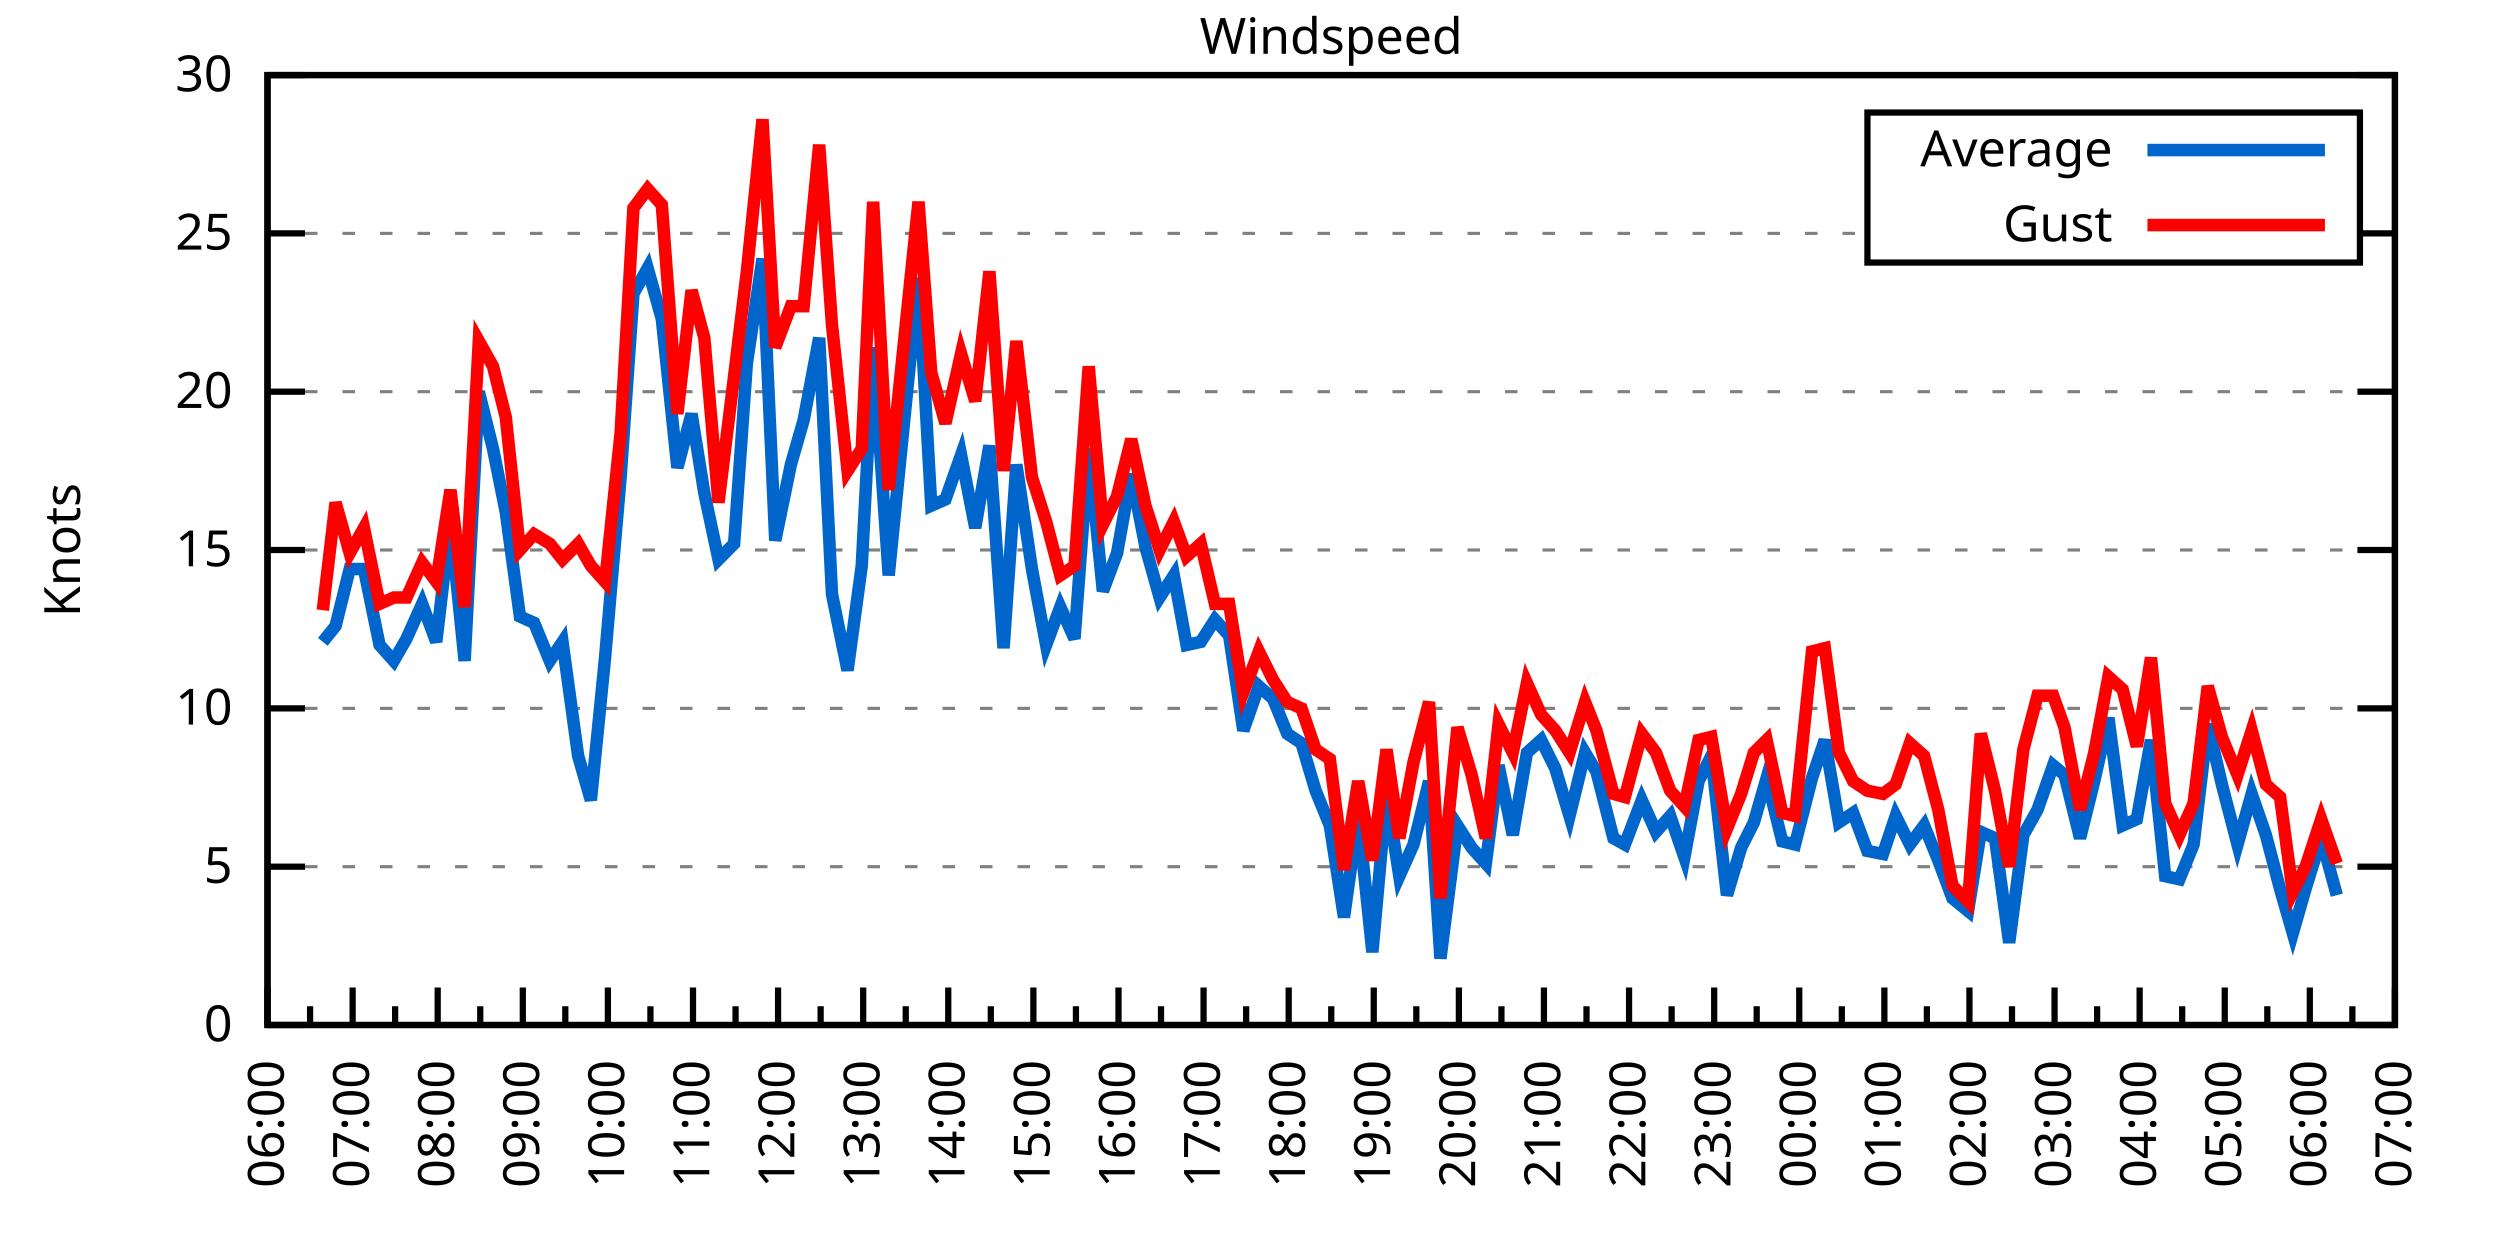
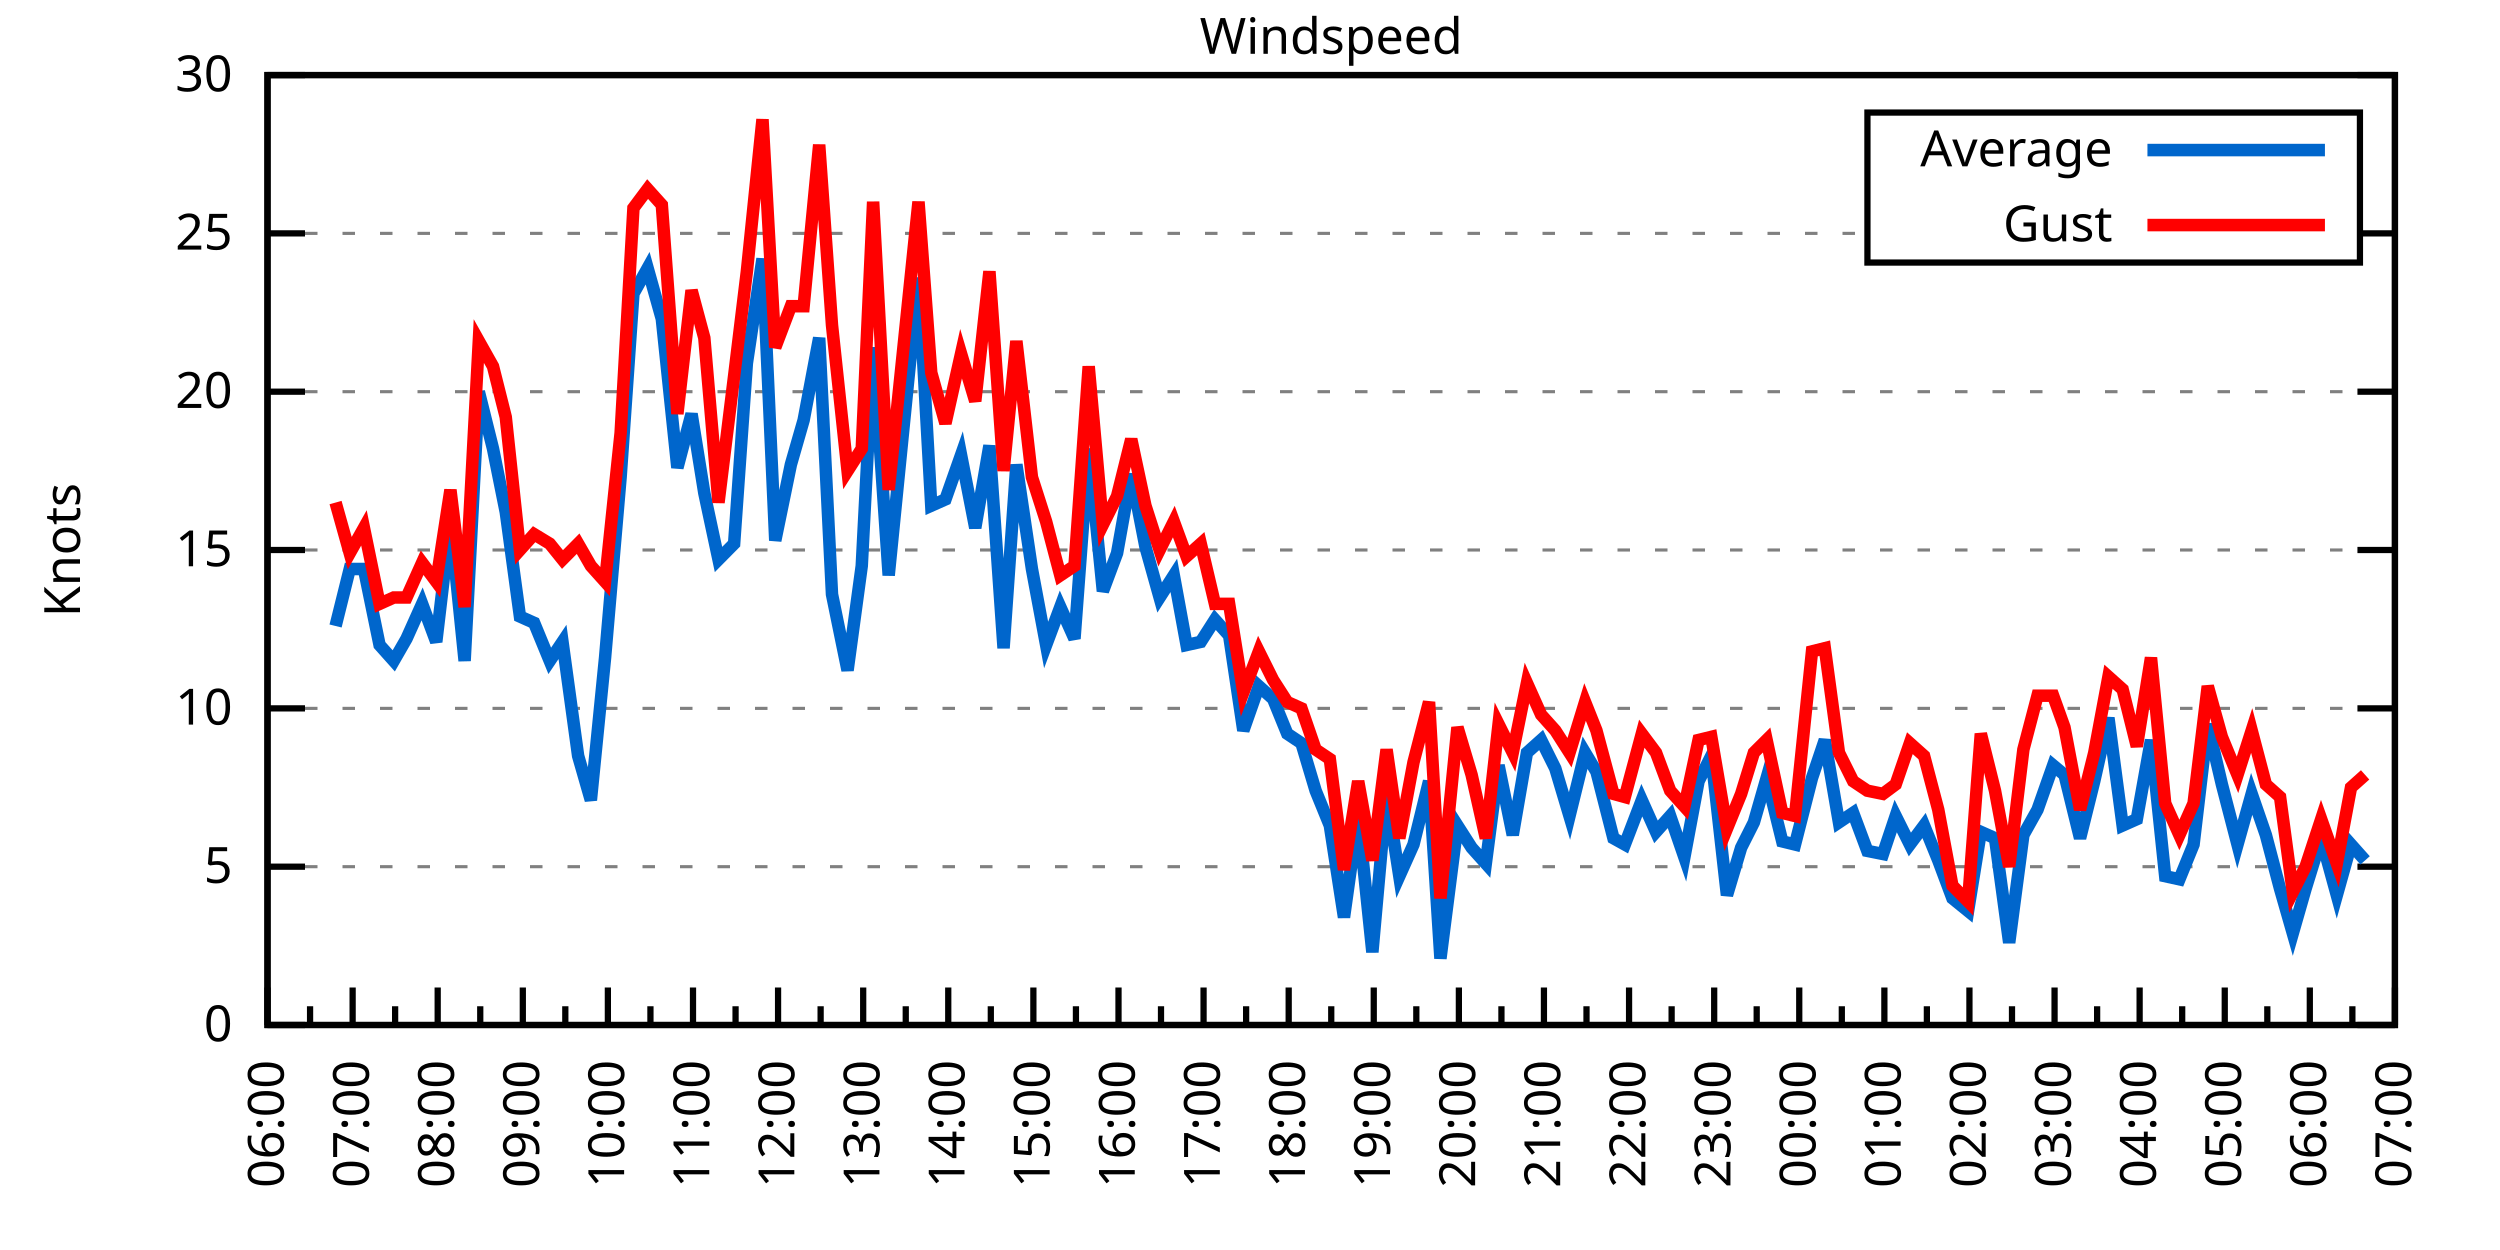
<svg xmlns="http://www.w3.org/2000/svg" xmlns:xlink="http://www.w3.org/1999/xlink" width="400" height="200" viewBox="0 0 400 200">
  <g id="gnuplot_canvas">
    <rect x="0" y="0" width="400" height="200" fill="none" />
    <defs>
      <circle id="gpDot" r="0.5" stroke-width="0.5" stroke="currentColor" />
      <path id="gpPt0" stroke-width="0.333" stroke="currentColor" d="M-1,0 h2 M0,-1 v2" />
      <path id="gpPt1" stroke-width="0.333" stroke="currentColor" d="M-1,-1 L1,1 M1,-1 L-1,1" />
      <path id="gpPt2" stroke-width="0.333" stroke="currentColor" d="M-1,0 L1,0 M0,-1 L0,1 M-1,-1 L1,1 M-1,1 L1,-1" />
      <rect id="gpPt3" stroke-width="0.333" stroke="currentColor" x="-1" y="-1" width="2" height="2" />
      <rect id="gpPt4" stroke-width="0.333" stroke="currentColor" fill="currentColor" x="-1" y="-1" width="2" height="2" />
      <circle id="gpPt5" stroke-width="0.333" stroke="currentColor" cx="0" cy="0" r="1" />
      <use xlink:href="#gpPt5" id="gpPt6" fill="currentColor" stroke="none" />
      <path id="gpPt7" stroke-width="0.333" stroke="currentColor" d="M0,-1.33 L-1.33,0.67 L1.33,0.67 z" />
      <use xlink:href="#gpPt7" id="gpPt8" fill="currentColor" stroke="none" />
      <use xlink:href="#gpPt7" id="gpPt9" stroke="currentColor" transform="rotate(180)" />
      <use xlink:href="#gpPt9" id="gpPt10" fill="currentColor" stroke="none" />
      <use xlink:href="#gpPt3" id="gpPt11" stroke="currentColor" transform="rotate(45)" />
      <use xlink:href="#gpPt11" id="gpPt12" fill="currentColor" stroke="none" />
      <path id="gpPt13" stroke-width="0.333" stroke="currentColor" d="M0,1.330 L1.265,0.411 L0.782,-1.067 L-0.782,-1.076 L-1.265,0.411 z" />
      <use xlink:href="#gpPt13" id="gpPt14" fill="currentColor" stroke="none" />
      <filter id="textbox" filterUnits="objectBoundingBox" x="0" y="0" height="1" width="1">
        <feFlood flood-color="white" flood-opacity="1" result="bgnd" />
        <feComposite in="SourceGraphic" in2="bgnd" operator="atop" />
      </filter>
      <filter id="greybox" filterUnits="objectBoundingBox" x="0" y="0" height="1" width="1">
        <feFlood flood-color="lightgrey" flood-opacity="1" result="grey" />
        <feComposite in="SourceGraphic" in2="grey" operator="atop" />
      </filter>
    </defs>
    <g fill="none" color="white" stroke="currentColor" stroke-width="1.00" stroke-linecap="butt" stroke-linejoin="miter">
</g>
    <g fill="none" color="black" stroke="currentColor" stroke-width="1.00" stroke-linecap="butt" stroke-linejoin="miter">
      <g stroke="none" shape-rendering="crispEdges">
        <polygon fill="rgb(255, 255, 255)" points="42.80,164.00 383.18,164.00 383.18,12.02 42.80,12.02 " />
      </g>
    </g>
    <g fill="none" color="black" stroke="currentColor" stroke-width="1.00" stroke-linecap="butt" stroke-linejoin="miter">
</g>
    <g fill="none" color="black" stroke="black" stroke-width="0.50" stroke-linecap="butt" stroke-linejoin="miter">
</g>
    <g fill="none" color="gray" stroke="currentColor" stroke-width="0.50" stroke-linecap="butt" stroke-linejoin="miter">
      <path stroke="gray" stroke-dasharray="2,4" class="gridline" d="M42.80,164.00 L383.19,164.00  " />
    </g>
    <g fill="none" color="gray" stroke="gray" stroke-width="1.00" stroke-linecap="butt" stroke-linejoin="miter">
</g>
    <g fill="none" color="black" stroke="currentColor" stroke-width="1.00" stroke-linecap="butt" stroke-linejoin="miter">
      <path stroke="black" d="M42.80,164.00 L48.80,164.00 M383.19,164.00 L377.19,164.00  " />
      <g transform="translate(37.20,166.60)" stroke="none" fill="black" font-family="Sans" font-size="8.00" text-anchor="end">
        <text>
          <tspan font-family="Sans"> 0</tspan>
        </text>
      </g>
    </g>
    <g fill="none" color="black" stroke="currentColor" stroke-width="1.00" stroke-linecap="butt" stroke-linejoin="miter">
</g>
    <g fill="none" color="black" stroke="black" stroke-width="0.50" stroke-linecap="butt" stroke-linejoin="miter">
</g>
    <g fill="none" color="gray" stroke="currentColor" stroke-width="0.50" stroke-linecap="butt" stroke-linejoin="miter">
      <path stroke="gray" stroke-dasharray="2,4" class="gridline" d="M42.80,138.67 L383.19,138.67  " />
    </g>
    <g fill="none" color="gray" stroke="gray" stroke-width="1.00" stroke-linecap="butt" stroke-linejoin="miter">
</g>
    <g fill="none" color="black" stroke="currentColor" stroke-width="1.00" stroke-linecap="butt" stroke-linejoin="miter">
      <path stroke="black" d="M42.80,138.67 L48.80,138.67 M383.19,138.67 L377.19,138.67  " />
      <g transform="translate(37.20,141.27)" stroke="none" fill="black" font-family="Sans" font-size="8.00" text-anchor="end">
        <text>
          <tspan font-family="Sans"> 5</tspan>
        </text>
      </g>
    </g>
    <g fill="none" color="black" stroke="currentColor" stroke-width="1.00" stroke-linecap="butt" stroke-linejoin="miter">
</g>
    <g fill="none" color="black" stroke="black" stroke-width="0.50" stroke-linecap="butt" stroke-linejoin="miter">
</g>
    <g fill="none" color="gray" stroke="currentColor" stroke-width="0.50" stroke-linecap="butt" stroke-linejoin="miter">
      <path stroke="gray" stroke-dasharray="2,4" class="gridline" d="M42.80,113.34 L383.19,113.34  " />
    </g>
    <g fill="none" color="gray" stroke="gray" stroke-width="1.00" stroke-linecap="butt" stroke-linejoin="miter">
</g>
    <g fill="none" color="black" stroke="currentColor" stroke-width="1.00" stroke-linecap="butt" stroke-linejoin="miter">
      <path stroke="black" d="M42.80,113.34 L48.80,113.34 M383.19,113.34 L377.19,113.34  " />
      <g transform="translate(37.20,115.94)" stroke="none" fill="black" font-family="Sans" font-size="8.00" text-anchor="end">
        <text>
          <tspan font-family="Sans"> 10</tspan>
        </text>
      </g>
    </g>
    <g fill="none" color="black" stroke="currentColor" stroke-width="1.00" stroke-linecap="butt" stroke-linejoin="miter">
</g>
    <g fill="none" color="black" stroke="black" stroke-width="0.50" stroke-linecap="butt" stroke-linejoin="miter">
</g>
    <g fill="none" color="gray" stroke="currentColor" stroke-width="0.50" stroke-linecap="butt" stroke-linejoin="miter">
      <path stroke="gray" stroke-dasharray="2,4" class="gridline" d="M42.80,88.00 L383.19,88.00  " />
    </g>
    <g fill="none" color="gray" stroke="gray" stroke-width="1.00" stroke-linecap="butt" stroke-linejoin="miter">
</g>
    <g fill="none" color="black" stroke="currentColor" stroke-width="1.00" stroke-linecap="butt" stroke-linejoin="miter">
      <path stroke="black" d="M42.80,88.00 L48.80,88.00 M383.19,88.00 L377.19,88.00  " />
      <g transform="translate(37.20,90.60)" stroke="none" fill="black" font-family="Sans" font-size="8.00" text-anchor="end">
        <text>
          <tspan font-family="Sans"> 15</tspan>
        </text>
      </g>
    </g>
    <g fill="none" color="black" stroke="currentColor" stroke-width="1.00" stroke-linecap="butt" stroke-linejoin="miter">
</g>
    <g fill="none" color="black" stroke="black" stroke-width="0.50" stroke-linecap="butt" stroke-linejoin="miter">
</g>
    <g fill="none" color="gray" stroke="currentColor" stroke-width="0.50" stroke-linecap="butt" stroke-linejoin="miter">
      <path stroke="gray" stroke-dasharray="2,4" class="gridline" d="M42.80,62.67 L383.19,62.67  " />
    </g>
    <g fill="none" color="gray" stroke="gray" stroke-width="1.00" stroke-linecap="butt" stroke-linejoin="miter">
</g>
    <g fill="none" color="black" stroke="currentColor" stroke-width="1.00" stroke-linecap="butt" stroke-linejoin="miter">
      <path stroke="black" d="M42.80,62.67 L48.80,62.67 M383.19,62.67 L377.19,62.67  " />
      <g transform="translate(37.20,65.27)" stroke="none" fill="black" font-family="Sans" font-size="8.00" text-anchor="end">
        <text>
          <tspan font-family="Sans"> 20</tspan>
        </text>
      </g>
    </g>
    <g fill="none" color="black" stroke="currentColor" stroke-width="1.00" stroke-linecap="butt" stroke-linejoin="miter">
</g>
    <g fill="none" color="black" stroke="black" stroke-width="0.50" stroke-linecap="butt" stroke-linejoin="miter">
</g>
    <g fill="none" color="gray" stroke="currentColor" stroke-width="0.50" stroke-linecap="butt" stroke-linejoin="miter">
      <path stroke="gray" stroke-dasharray="2,4" class="gridline" d="M42.80,37.34 L298.79,37.34 M377.59,37.34 L383.19,37.34  " />
    </g>
    <g fill="none" color="gray" stroke="gray" stroke-width="1.00" stroke-linecap="butt" stroke-linejoin="miter">
</g>
    <g fill="none" color="black" stroke="currentColor" stroke-width="1.00" stroke-linecap="butt" stroke-linejoin="miter">
      <path stroke="black" d="M42.80,37.34 L48.80,37.34 M383.19,37.34 L377.19,37.34  " />
      <g transform="translate(37.20,39.94)" stroke="none" fill="black" font-family="Sans" font-size="8.00" text-anchor="end">
        <text>
          <tspan font-family="Sans"> 25</tspan>
        </text>
      </g>
    </g>
    <g fill="none" color="black" stroke="currentColor" stroke-width="1.00" stroke-linecap="butt" stroke-linejoin="miter">
</g>
    <g fill="none" color="black" stroke="black" stroke-width="0.50" stroke-linecap="butt" stroke-linejoin="miter">
</g>
    <g fill="none" color="gray" stroke="currentColor" stroke-width="0.50" stroke-linecap="butt" stroke-linejoin="miter">
      <path stroke="gray" stroke-dasharray="2,4" class="gridline" d="M42.80,12.01 L383.19,12.01  " />
    </g>
    <g fill="none" color="gray" stroke="gray" stroke-width="1.00" stroke-linecap="butt" stroke-linejoin="miter">
</g>
    <g fill="none" color="black" stroke="currentColor" stroke-width="1.00" stroke-linecap="butt" stroke-linejoin="miter">
      <path stroke="black" d="M42.80,12.01 L48.80,12.01 M383.19,12.01 L377.19,12.01  " />
      <g transform="translate(37.20,14.61)" stroke="none" fill="black" font-family="Sans" font-size="8.00" text-anchor="end">
        <text>
          <tspan font-family="Sans"> 30</tspan>
        </text>
      </g>
    </g>
    <g fill="none" color="black" stroke="currentColor" stroke-width="1.00" stroke-linecap="butt" stroke-linejoin="miter">
      <path stroke="black" d="M42.80,164.00 L42.80,158.00  " />
      <g transform="translate(45.40,169.60) rotate(270)" stroke="none" fill="black" font-family="Sans" font-size="8.00" text-anchor="end">
        <text>
          <tspan font-family="Sans">06:00</tspan>
        </text>
      </g>
    </g>
    <g fill="none" color="black" stroke="currentColor" stroke-width="1.00" stroke-linecap="butt" stroke-linejoin="miter">
      <path stroke="black" d="M49.61,164.00 L49.61,161.00 M56.42,164.00 L56.42,158.00  " />
      <g transform="translate(59.02,169.60) rotate(270)" stroke="none" fill="black" font-family="Sans" font-size="8.00" text-anchor="end">
        <text>
          <tspan font-family="Sans">07:00</tspan>
        </text>
      </g>
    </g>
    <g fill="none" color="black" stroke="currentColor" stroke-width="1.00" stroke-linecap="butt" stroke-linejoin="miter">
      <path stroke="black" d="M63.22,164.00 L63.22,161.00 M70.03,164.00 L70.03,158.00  " />
      <g transform="translate(72.63,169.60) rotate(270)" stroke="none" fill="black" font-family="Sans" font-size="8.00" text-anchor="end">
        <text>
          <tspan font-family="Sans">08:00</tspan>
        </text>
      </g>
    </g>
    <g fill="none" color="black" stroke="currentColor" stroke-width="1.00" stroke-linecap="butt" stroke-linejoin="miter">
      <path stroke="black" d="M76.84,164.00 L76.84,161.00 M83.65,164.00 L83.65,158.00  " />
      <g transform="translate(86.25,169.60) rotate(270)" stroke="none" fill="black" font-family="Sans" font-size="8.00" text-anchor="end">
        <text>
          <tspan font-family="Sans">09:00</tspan>
        </text>
      </g>
    </g>
    <g fill="none" color="black" stroke="currentColor" stroke-width="1.00" stroke-linecap="butt" stroke-linejoin="miter">
      <path stroke="black" d="M90.45,164.00 L90.45,161.00 M97.26,164.00 L97.26,158.00  " />
      <g transform="translate(99.86,169.60) rotate(270)" stroke="none" fill="black" font-family="Sans" font-size="8.00" text-anchor="end">
        <text>
          <tspan font-family="Sans">10:00</tspan>
        </text>
      </g>
    </g>
    <g fill="none" color="black" stroke="currentColor" stroke-width="1.00" stroke-linecap="butt" stroke-linejoin="miter">
      <path stroke="black" d="M104.07,164.00 L104.07,161.00 M110.88,164.00 L110.88,158.00  " />
      <g transform="translate(113.48,169.60) rotate(270)" stroke="none" fill="black" font-family="Sans" font-size="8.00" text-anchor="end">
        <text>
          <tspan font-family="Sans">11:00</tspan>
        </text>
      </g>
    </g>
    <g fill="none" color="black" stroke="currentColor" stroke-width="1.00" stroke-linecap="butt" stroke-linejoin="miter">
      <path stroke="black" d="M117.69,164.00 L117.69,161.00 M124.49,164.00 L124.49,158.00  " />
      <g transform="translate(127.09,169.60) rotate(270)" stroke="none" fill="black" font-family="Sans" font-size="8.00" text-anchor="end">
        <text>
          <tspan font-family="Sans">12:00</tspan>
        </text>
      </g>
    </g>
    <g fill="none" color="black" stroke="currentColor" stroke-width="1.00" stroke-linecap="butt" stroke-linejoin="miter">
      <path stroke="black" d="M131.30,164.00 L131.30,161.00 M138.11,164.00 L138.11,158.00  " />
      <g transform="translate(140.71,169.60) rotate(270)" stroke="none" fill="black" font-family="Sans" font-size="8.00" text-anchor="end">
        <text>
          <tspan font-family="Sans">13:00</tspan>
        </text>
      </g>
    </g>
    <g fill="none" color="black" stroke="currentColor" stroke-width="1.00" stroke-linecap="butt" stroke-linejoin="miter">
      <path stroke="black" d="M144.92,164.00 L144.92,161.00 M151.72,164.00 L151.72,158.00  " />
      <g transform="translate(154.32,169.60) rotate(270)" stroke="none" fill="black" font-family="Sans" font-size="8.00" text-anchor="end">
        <text>
          <tspan font-family="Sans">14:00</tspan>
        </text>
      </g>
    </g>
    <g fill="none" color="black" stroke="currentColor" stroke-width="1.00" stroke-linecap="butt" stroke-linejoin="miter">
      <path stroke="black" d="M158.53,164.00 L158.53,161.00 M165.34,164.00 L165.34,158.00  " />
      <g transform="translate(167.94,169.60) rotate(270)" stroke="none" fill="black" font-family="Sans" font-size="8.00" text-anchor="end">
        <text>
          <tspan font-family="Sans">15:00</tspan>
        </text>
      </g>
    </g>
    <g fill="none" color="black" stroke="currentColor" stroke-width="1.00" stroke-linecap="butt" stroke-linejoin="miter">
      <path stroke="black" d="M172.15,164.00 L172.15,161.00 M178.96,164.00 L178.96,158.00  " />
      <g transform="translate(181.56,169.60) rotate(270)" stroke="none" fill="black" font-family="Sans" font-size="8.00" text-anchor="end">
        <text>
          <tspan font-family="Sans">16:00</tspan>
        </text>
      </g>
    </g>
    <g fill="none" color="black" stroke="currentColor" stroke-width="1.00" stroke-linecap="butt" stroke-linejoin="miter">
      <path stroke="black" d="M185.76,164.00 L185.76,161.00 M192.57,164.00 L192.57,158.00  " />
      <g transform="translate(195.17,169.60) rotate(270)" stroke="none" fill="black" font-family="Sans" font-size="8.00" text-anchor="end">
        <text>
          <tspan font-family="Sans">17:00</tspan>
        </text>
      </g>
    </g>
    <g fill="none" color="black" stroke="currentColor" stroke-width="1.00" stroke-linecap="butt" stroke-linejoin="miter">
      <path stroke="black" d="M199.38,164.00 L199.38,161.00 M206.19,164.00 L206.19,158.00  " />
      <g transform="translate(208.79,169.60) rotate(270)" stroke="none" fill="black" font-family="Sans" font-size="8.00" text-anchor="end">
        <text>
          <tspan font-family="Sans">18:00</tspan>
        </text>
      </g>
    </g>
    <g fill="none" color="black" stroke="currentColor" stroke-width="1.00" stroke-linecap="butt" stroke-linejoin="miter">
      <path stroke="black" d="M213.00,164.00 L213.00,161.00 M219.80,164.00 L219.80,158.00  " />
      <g transform="translate(222.40,169.60) rotate(270)" stroke="none" fill="black" font-family="Sans" font-size="8.00" text-anchor="end">
        <text>
          <tspan font-family="Sans">19:00</tspan>
        </text>
      </g>
    </g>
    <g fill="none" color="black" stroke="currentColor" stroke-width="1.00" stroke-linecap="butt" stroke-linejoin="miter">
      <path stroke="black" d="M226.61,164.00 L226.61,161.00 M233.42,164.00 L233.42,158.00  " />
      <g transform="translate(236.02,169.60) rotate(270)" stroke="none" fill="black" font-family="Sans" font-size="8.00" text-anchor="end">
        <text>
          <tspan font-family="Sans">20:00</tspan>
        </text>
      </g>
    </g>
    <g fill="none" color="black" stroke="currentColor" stroke-width="1.00" stroke-linecap="butt" stroke-linejoin="miter">
      <path stroke="black" d="M240.23,164.00 L240.23,161.00 M247.03,164.00 L247.03,158.00  " />
      <g transform="translate(249.63,169.60) rotate(270)" stroke="none" fill="black" font-family="Sans" font-size="8.00" text-anchor="end">
        <text>
          <tspan font-family="Sans">21:00</tspan>
        </text>
      </g>
    </g>
    <g fill="none" color="black" stroke="currentColor" stroke-width="1.00" stroke-linecap="butt" stroke-linejoin="miter">
      <path stroke="black" d="M253.84,164.00 L253.84,161.00 M260.65,164.00 L260.65,158.00  " />
      <g transform="translate(263.25,169.60) rotate(270)" stroke="none" fill="black" font-family="Sans" font-size="8.00" text-anchor="end">
        <text>
          <tspan font-family="Sans">22:00</tspan>
        </text>
      </g>
    </g>
    <g fill="none" color="black" stroke="currentColor" stroke-width="1.00" stroke-linecap="butt" stroke-linejoin="miter">
      <path stroke="black" d="M267.46,164.00 L267.46,161.00 M274.27,164.00 L274.27,158.00  " />
      <g transform="translate(276.87,169.60) rotate(270)" stroke="none" fill="black" font-family="Sans" font-size="8.00" text-anchor="end">
        <text>
          <tspan font-family="Sans">23:00</tspan>
        </text>
      </g>
    </g>
    <g fill="none" color="black" stroke="currentColor" stroke-width="1.00" stroke-linecap="butt" stroke-linejoin="miter">
      <path stroke="black" d="M281.07,164.00 L281.07,161.00 M287.88,164.00 L287.88,158.00  " />
      <g transform="translate(290.48,169.60) rotate(270)" stroke="none" fill="black" font-family="Sans" font-size="8.00" text-anchor="end">
        <text>
          <tspan font-family="Sans">00:00</tspan>
        </text>
      </g>
    </g>
    <g fill="none" color="black" stroke="currentColor" stroke-width="1.00" stroke-linecap="butt" stroke-linejoin="miter">
      <path stroke="black" d="M294.69,164.00 L294.69,161.00 M301.50,164.00 L301.50,158.00  " />
      <g transform="translate(304.10,169.60) rotate(270)" stroke="none" fill="black" font-family="Sans" font-size="8.00" text-anchor="end">
        <text>
          <tspan font-family="Sans">01:00</tspan>
        </text>
      </g>
    </g>
    <g fill="none" color="black" stroke="currentColor" stroke-width="1.00" stroke-linecap="butt" stroke-linejoin="miter">
      <path stroke="black" d="M308.30,164.00 L308.30,161.00 M315.11,164.00 L315.11,158.00  " />
      <g transform="translate(317.71,169.60) rotate(270)" stroke="none" fill="black" font-family="Sans" font-size="8.00" text-anchor="end">
        <text>
          <tspan font-family="Sans">02:00</tspan>
        </text>
      </g>
    </g>
    <g fill="none" color="black" stroke="currentColor" stroke-width="1.00" stroke-linecap="butt" stroke-linejoin="miter">
      <path stroke="black" d="M321.92,164.00 L321.92,161.00 M328.73,164.00 L328.73,158.00  " />
      <g transform="translate(331.33,169.60) rotate(270)" stroke="none" fill="black" font-family="Sans" font-size="8.00" text-anchor="end">
        <text>
          <tspan font-family="Sans">03:00</tspan>
        </text>
      </g>
    </g>
    <g fill="none" color="black" stroke="currentColor" stroke-width="1.00" stroke-linecap="butt" stroke-linejoin="miter">
      <path stroke="black" d="M335.54,164.00 L335.54,161.00 M342.34,164.00 L342.34,158.00  " />
      <g transform="translate(344.94,169.60) rotate(270)" stroke="none" fill="black" font-family="Sans" font-size="8.00" text-anchor="end">
        <text>
          <tspan font-family="Sans">04:00</tspan>
        </text>
      </g>
    </g>
    <g fill="none" color="black" stroke="currentColor" stroke-width="1.00" stroke-linecap="butt" stroke-linejoin="miter">
      <path stroke="black" d="M349.15,164.00 L349.15,161.00 M355.96,164.00 L355.96,158.00  " />
      <g transform="translate(358.56,169.60) rotate(270)" stroke="none" fill="black" font-family="Sans" font-size="8.00" text-anchor="end">
        <text>
          <tspan font-family="Sans">05:00</tspan>
        </text>
      </g>
    </g>
    <g fill="none" color="black" stroke="currentColor" stroke-width="1.00" stroke-linecap="butt" stroke-linejoin="miter">
      <path stroke="black" d="M362.77,164.00 L362.77,161.00 M369.57,164.00 L369.57,158.00  " />
      <g transform="translate(372.17,169.60) rotate(270)" stroke="none" fill="black" font-family="Sans" font-size="8.00" text-anchor="end">
        <text>
          <tspan font-family="Sans">06:00</tspan>
        </text>
      </g>
    </g>
    <g fill="none" color="black" stroke="currentColor" stroke-width="1.00" stroke-linecap="butt" stroke-linejoin="miter">
      <path stroke="black" d="M376.38,164.00 L376.38,161.00 M383.19,164.00 L383.19,158.00  " />
      <g transform="translate(385.79,169.60) rotate(270)" stroke="none" fill="black" font-family="Sans" font-size="8.00" text-anchor="end">
        <text>
          <tspan font-family="Sans">07:00</tspan>
        </text>
      </g>
    </g>
    <g fill="none" color="black" stroke="currentColor" stroke-width="1.00" stroke-linecap="butt" stroke-linejoin="miter">
</g>
    <g fill="none" color="black" stroke="currentColor" stroke-width="1.00" stroke-linecap="butt" stroke-linejoin="miter">
      <path stroke="black" d="M42.80,12.01 L42.80,164.00 L383.19,164.00 L383.19,12.01 L42.80,12.01 Z  " />
    </g>
    <g fill="none" color="black" stroke="currentColor" stroke-width="1.00" stroke-linecap="butt" stroke-linejoin="miter">
      <g transform="translate(12.80,88.01) rotate(270)" stroke="none" fill="black" font-family="Sans" font-size="8.00" text-anchor="middle">
        <text>
          <tspan font-family="Sans">Knots</tspan>
        </text>
      </g>
    </g>
    <g fill="none" color="black" stroke="currentColor" stroke-width="1.00" stroke-linecap="butt" stroke-linejoin="miter">
</g>
    <g fill="none" color="black" stroke="currentColor" stroke-width="1.00" stroke-linecap="butt" stroke-linejoin="miter">
      <path stroke="black" d="M298.79,42.01 L298.79,18.01 L377.59,18.01 L377.59,42.01 L298.79,42.01 Z  " />
    </g>
    <g id="Windspeed_plot_1">
      <g fill="none" color="white" stroke="black" stroke-width="2.00" stroke-linecap="butt" stroke-linejoin="miter">
</g>
      <g fill="none" color="black" stroke="currentColor" stroke-width="2.00" stroke-linecap="butt" stroke-linejoin="miter">
        <g transform="translate(337.99,26.61)" stroke="none" fill="black" font-family="Sans" font-size="8.00" text-anchor="end">
          <text>
            <tspan font-family="Sans">Average</tspan>
          </text>
        </g>
      </g>
      <g fill="none" color="black" stroke="currentColor" stroke-width="2.00" stroke-linecap="butt" stroke-linejoin="miter">
-         <path stroke="rgb(  0, 102, 204)" d="M343.59,24.01 L371.99,24.01 M51.65,102.70 L53.69,100.16 L55.96,91.04 L58.23,91.04 L60.73,103.20 L63.00,105.74   L65.04,102.19 L67.54,96.62 L69.80,102.70 L72.07,83.45 L74.34,105.74 L76.61,62.67 L78.88,71.79 L80.92,81.93   L83.19,98.64 L85.46,99.66 L87.96,105.74 L90.00,102.70 L92.50,120.94 L94.54,128.03 L96.81,105.23 L99.30,76.35   L101.35,46.97 L103.62,42.91 L105.89,51.02 L108.38,74.83 L110.65,66.22 L112.69,78.89 L114.96,89.52 L117.46,86.99   L119.50,58.11 L122.00,41.39 L124.04,86.49 L126.54,74.33 L128.58,67.23 L131.07,54.06 L133.12,95.10 L135.61,107.26   L137.88,90.54 L139.70,55.58 L142.19,92.06 L146.96,44.43 L149.00,80.91 L151.27,79.90 L153.77,72.81 L156.04,84.46   L158.31,71.29 L160.57,103.71 L162.62,74.33 L165.11,91.04 L167.38,103.20 L169.65,97.12 L171.92,102.19 L174.19,71.79   L176.46,94.59 L178.73,88.51 L181.00,75.85 L183.27,87.50 L185.54,95.60 L187.81,92.06 L189.85,103.20 L192.12,102.70   L194.39,99.15 L196.66,101.68 L198.93,116.88 L201.42,109.79 L203.69,111.82 L205.96,117.39 L208.23,118.91 L210.50,126.51   L212.77,132.08 L215.04,146.77 L217.31,130.56 L219.58,152.35 L221.85,127.02 L223.89,140.19 L226.16,135.12 L228.65,124.99   L230.47,153.36 L233.19,132.08 L235.46,135.63 L237.73,138.16 L239.77,122.46 L242.04,133.60 L244.31,120.43 L246.58,118.40   L248.85,122.96 L251.12,130.56 L253.61,120.43 L255.43,123.47 L258.15,134.11 L259.97,135.12 L262.69,128.03 L264.96,133.10   L267.23,130.56 L269.50,137.15 L271.77,124.99 L273.81,120.94 L276.31,143.23 L278.58,135.63 L280.62,131.58 L282.66,124.48   L285.16,134.62 L287.20,135.12 L289.92,124.48 L291.97,118.40 L294.23,131.58 L296.50,130.06 L298.77,136.14 L301.27,136.64   L303.31,130.56 L305.58,135.12 L307.85,132.08 L310.12,137.66 L312.39,143.73 L314.89,145.76 L316.93,133.10 L319.20,134.11   L321.47,150.83 L323.74,133.60 L326.00,129.55 L328.50,122.46 L330.32,123.98 L332.81,134.11 L335.08,124.99 L337.35,114.86   L339.62,132.08 L341.89,131.07 L344.16,118.40 L346.43,140.19 L348.70,140.69 L350.97,135.12 L353.24,115.87 L355.50,125.50   L358.00,135.12 L360.27,127.02 L362.54,133.60 L364.81,142.21 L366.85,149.31 L368.89,142.21 L371.39,134.11 L373.89,143.23    " />
+         <path stroke="rgb(  0, 102, 204)" d="M343.59,24.01 L371.99,24.01 M53.69,100.16 L55.96,91.04 L58.23,91.04 L60.73,103.20 L63.00,105.74 L65.04,102.19   L67.54,96.62 L69.80,102.70 L72.07,83.45 L74.34,105.74 L76.61,62.67 L78.88,71.79 L80.92,81.93 L83.19,98.64   L85.46,99.66 L87.96,105.74 L90.00,102.70 L92.50,120.94 L94.54,128.03 L96.81,105.23 L99.30,76.35 L101.35,46.97   L103.62,42.91 L105.89,51.02 L108.38,74.83 L110.65,66.22 L112.69,78.89 L114.96,89.52 L117.46,86.99 L119.50,58.11   L122.00,41.39 L124.04,86.49 L126.54,74.33 L128.58,67.23 L131.07,54.06 L133.12,95.10 L135.61,107.26 L137.88,90.54   L139.70,55.58 L142.19,92.06 L146.96,44.43 L149.00,80.91 L151.27,79.90 L153.77,72.81 L156.04,84.46 L158.31,71.29   L160.57,103.71 L162.62,74.33 L165.11,91.04 L167.38,103.20 L169.65,97.12 L171.92,102.19 L174.19,71.79 L176.46,94.59   L178.73,88.51 L181.00,75.85 L183.27,87.50 L185.54,95.60 L187.81,92.06 L189.85,103.20 L192.12,102.70 L194.39,99.15   L196.66,101.68 L198.93,116.88 L201.42,109.79 L203.69,111.82 L205.96,117.39 L208.23,118.91 L210.50,126.51 L212.77,132.08   L215.04,146.77 L217.31,130.56 L219.58,152.35 L221.85,127.02 L223.89,140.19 L226.16,135.12 L228.65,124.99 L230.47,153.36   L233.19,132.08 L235.46,135.63 L237.73,138.16 L239.77,122.46 L242.04,133.60 L244.31,120.43 L246.58,118.40 L248.85,122.96   L251.12,130.56 L253.61,120.43 L255.43,123.47 L258.15,134.11 L259.97,135.12 L262.69,128.03 L264.96,133.10 L267.23,130.56   L269.50,137.15 L271.77,124.99 L273.81,120.94 L276.31,143.23 L278.58,135.63 L280.62,131.58 L282.66,124.48 L285.16,134.62   L287.20,135.12 L289.92,124.48 L291.97,118.40 L294.23,131.58 L296.50,130.06 L298.77,136.14 L301.27,136.64 L303.31,130.56   L305.58,135.12 L307.85,132.08 L310.12,137.66 L312.39,143.73 L314.89,145.76 L316.93,133.10 L319.20,134.11 L321.47,150.83   L323.74,133.60 L326.00,129.55 L328.50,122.46 L330.32,123.98 L332.81,134.11 L335.08,124.99 L337.35,114.86 L339.62,132.08   L341.89,131.07 L344.16,118.40 L346.43,140.19 L348.70,140.69 L350.97,135.12 L353.24,115.87 L355.50,125.50 L358.00,135.12   L360.27,127.02 L362.54,133.60 L364.81,142.21 L366.85,149.31 L368.89,142.21 L371.39,134.11 L373.89,143.23 L376.16,135.12   L378.42,137.66  " />
      </g>
    </g>
    <g id="Windspeed_plot_2">
      <g fill="none" color="black" stroke="currentColor" stroke-width="2.00" stroke-linecap="butt" stroke-linejoin="miter">
        <g transform="translate(337.99,38.61)" stroke="none" fill="black" font-family="Sans" font-size="8.00" text-anchor="end">
          <text>
            <tspan font-family="Sans">Gust</tspan>
          </text>
        </g>
      </g>
      <g fill="none" color="black" stroke="currentColor" stroke-width="2.00" stroke-linecap="butt" stroke-linejoin="miter">
-         <path stroke="rgb(255,   0,   0)" d="M343.59,36.01 L371.99,36.01 M51.65,97.63 L53.69,80.41 L55.96,88.51 L58.23,84.46 L60.73,96.62 L63.00,95.60   L65.04,95.60 L67.54,90.03 L69.80,93.07 L72.07,78.38 L74.34,97.12 L76.61,54.57 L78.88,58.62 L80.92,66.73   L83.19,88.00 L85.46,85.47 L87.96,86.99 L90.00,89.52 L92.50,86.99 L94.54,90.54 L96.81,93.07 L99.30,69.26   L101.35,33.29 L103.62,30.25 L105.89,32.78 L108.38,66.22 L110.65,46.46 L112.69,54.06 L114.96,80.41 L117.46,60.14   L119.50,43.42 L122.00,19.10 L124.04,55.58 L126.54,48.99 L128.58,48.99 L131.07,23.16 L133.12,52.03 L135.61,75.34   L137.88,71.79 L139.70,32.28 L142.19,78.38 L146.96,32.28 L149.00,59.63 L151.27,67.74 L153.77,56.59 L156.04,64.19   L158.31,43.42 L160.57,75.34 L162.62,54.57 L165.11,76.35 L167.38,83.45 L169.65,92.06 L171.92,90.54 L174.19,58.62   L176.46,83.95 L178.73,79.39 L181.00,70.27 L183.27,80.91 L185.54,88.00 L187.81,83.45 L189.85,89.02 L192.12,86.99   L194.39,96.62 L196.66,96.62 L198.93,110.80 L201.42,104.22 L203.69,108.78 L205.96,112.32 L208.23,113.34 L210.50,119.92   L212.77,121.44 L215.04,139.17 L217.31,124.99 L219.58,137.66 L221.85,119.92 L223.89,134.11 L226.16,121.95 L228.65,112.32   L230.47,143.73 L233.19,116.38 L235.46,123.98 L237.73,134.11 L239.77,115.87 L242.04,120.43 L244.31,109.28 L246.58,114.35   L248.85,116.88 L251.12,120.43 L253.61,112.32 L255.43,116.88 L258.15,127.02 L259.97,127.52 L262.69,117.39 L264.96,120.43   L267.23,126.51 L269.50,129.04 L271.77,118.40 L273.81,117.90 L276.31,132.59 L278.58,127.02 L280.62,120.43 L282.66,118.40   L285.16,130.06 L287.20,130.56 L289.92,104.22 L291.97,103.71 L294.23,120.43 L296.50,124.99 L298.77,126.51 L301.27,127.02   L303.31,125.50 L305.58,118.91 L307.85,120.94 L310.12,129.55 L312.39,141.71 L314.89,144.24 L316.93,117.39 L319.20,126.51   L321.47,138.67 L323.74,119.92 L326.00,111.31 L328.50,111.31 L330.32,116.38 L332.81,129.55 L335.08,120.43 L337.35,108.27   L339.62,110.30 L341.89,119.42 L344.16,105.23 L346.43,128.54 L348.70,133.60 L350.97,128.54 L353.24,109.79 L355.50,117.90   L358.00,123.98 L360.27,116.88 L362.54,125.50 L364.81,127.52 L366.85,142.72 L368.89,138.67 L371.39,131.07 L373.89,138.16    " />
+         <path stroke="rgb(255,   0,   0)" d="M343.59,36.01 L371.99,36.01 M53.69,80.41 L55.96,88.51 L58.23,84.46 L60.73,96.62 L63.00,95.60 L65.04,95.60   L67.54,90.03 L69.80,93.07 L72.07,78.38 L74.34,97.12 L76.61,54.57 L78.88,58.62 L80.92,66.73 L83.19,88.00   L85.46,85.47 L87.96,86.99 L90.00,89.52 L92.50,86.99 L94.54,90.54 L96.81,93.07 L99.30,69.26 L101.35,33.29   L103.62,30.25 L105.89,32.78 L108.38,66.22 L110.65,46.46 L112.69,54.06 L114.96,80.41 L117.46,60.14 L119.50,43.42   L122.00,19.10 L124.04,55.58 L126.54,48.99 L128.58,48.99 L131.07,23.16 L133.12,52.03 L135.61,75.34 L137.88,71.79   L139.70,32.28 L142.19,78.38 L146.96,32.28 L149.00,59.63 L151.27,67.74 L153.77,56.59 L156.04,64.19 L158.31,43.42   L160.57,75.34 L162.62,54.57 L165.11,76.35 L167.38,83.45 L169.65,92.06 L171.92,90.54 L174.19,58.62 L176.46,83.95   L178.73,79.39 L181.00,70.27 L183.27,80.91 L185.54,88.00 L187.81,83.45 L189.85,89.02 L192.12,86.99 L194.39,96.62   L196.66,96.62 L198.93,110.80 L201.42,104.22 L203.69,108.78 L205.96,112.32 L208.23,113.34 L210.50,119.92 L212.77,121.44   L215.04,139.17 L217.31,124.99 L219.58,137.66 L221.85,119.92 L223.89,134.11 L226.16,121.95 L228.65,112.32 L230.47,143.73   L233.19,116.38 L235.46,123.98 L237.73,134.11 L239.77,115.87 L242.04,120.43 L244.31,109.28 L246.58,114.35 L248.85,116.88   L251.12,120.43 L253.61,112.32 L255.43,116.88 L258.15,127.02 L259.97,127.52 L262.69,117.39 L264.96,120.43 L267.23,126.51   L269.50,129.04 L271.77,118.40 L273.81,117.90 L276.31,132.59 L278.58,127.02 L280.62,120.43 L282.66,118.40 L285.16,130.06   L287.20,130.56 L289.92,104.22 L291.97,103.71 L294.23,120.43 L296.50,124.99 L298.77,126.51 L301.27,127.02 L303.31,125.50   L305.58,118.91 L307.85,120.94 L310.12,129.55 L312.39,141.71 L314.89,144.24 L316.93,117.39 L319.20,126.51 L321.47,138.67   L323.74,119.92 L326.00,111.31 L328.50,111.31 L330.32,116.38 L332.81,129.55 L335.08,120.43 L337.35,108.27 L339.62,110.30   L341.89,119.42 L344.16,105.23 L346.43,128.54 L348.70,133.60 L350.97,128.54 L353.24,109.79 L355.50,117.90 L358.00,123.98   L360.27,116.88 L362.54,125.50 L364.81,127.52 L366.85,142.72 L368.89,138.67 L371.39,131.07 L373.89,138.16 L376.16,126.00   L378.42,123.98  " />
      </g>
    </g>
    <g fill="none" color="black" stroke="currentColor" stroke-width="2.00" stroke-linecap="butt" stroke-linejoin="miter">
</g>
    <g fill="none" color="black" stroke="black" stroke-width="1.00" stroke-linecap="butt" stroke-linejoin="miter">
</g>
    <g fill="none" color="black" stroke="currentColor" stroke-width="1.00" stroke-linecap="butt" stroke-linejoin="miter">
      <path stroke="black" d="M42.80,12.01 L42.80,164.00 L383.19,164.00 L383.19,12.01 L42.80,12.01 Z  " />
    </g>
    <g fill="none" color="black" stroke="currentColor" stroke-width="1.00" stroke-linecap="butt" stroke-linejoin="miter">
      <g transform="translate(212.99,8.61)" stroke="none" fill="black" font-family="Sans" font-size="8.00" text-anchor="middle">
        <text>
          <tspan font-family="Sans">Windspeed</tspan>
        </text>
      </g>
    </g>
    <g fill="none" color="black" stroke="currentColor" stroke-width="1.00" stroke-linecap="butt" stroke-linejoin="miter">
</g>
  </g>
</svg>
